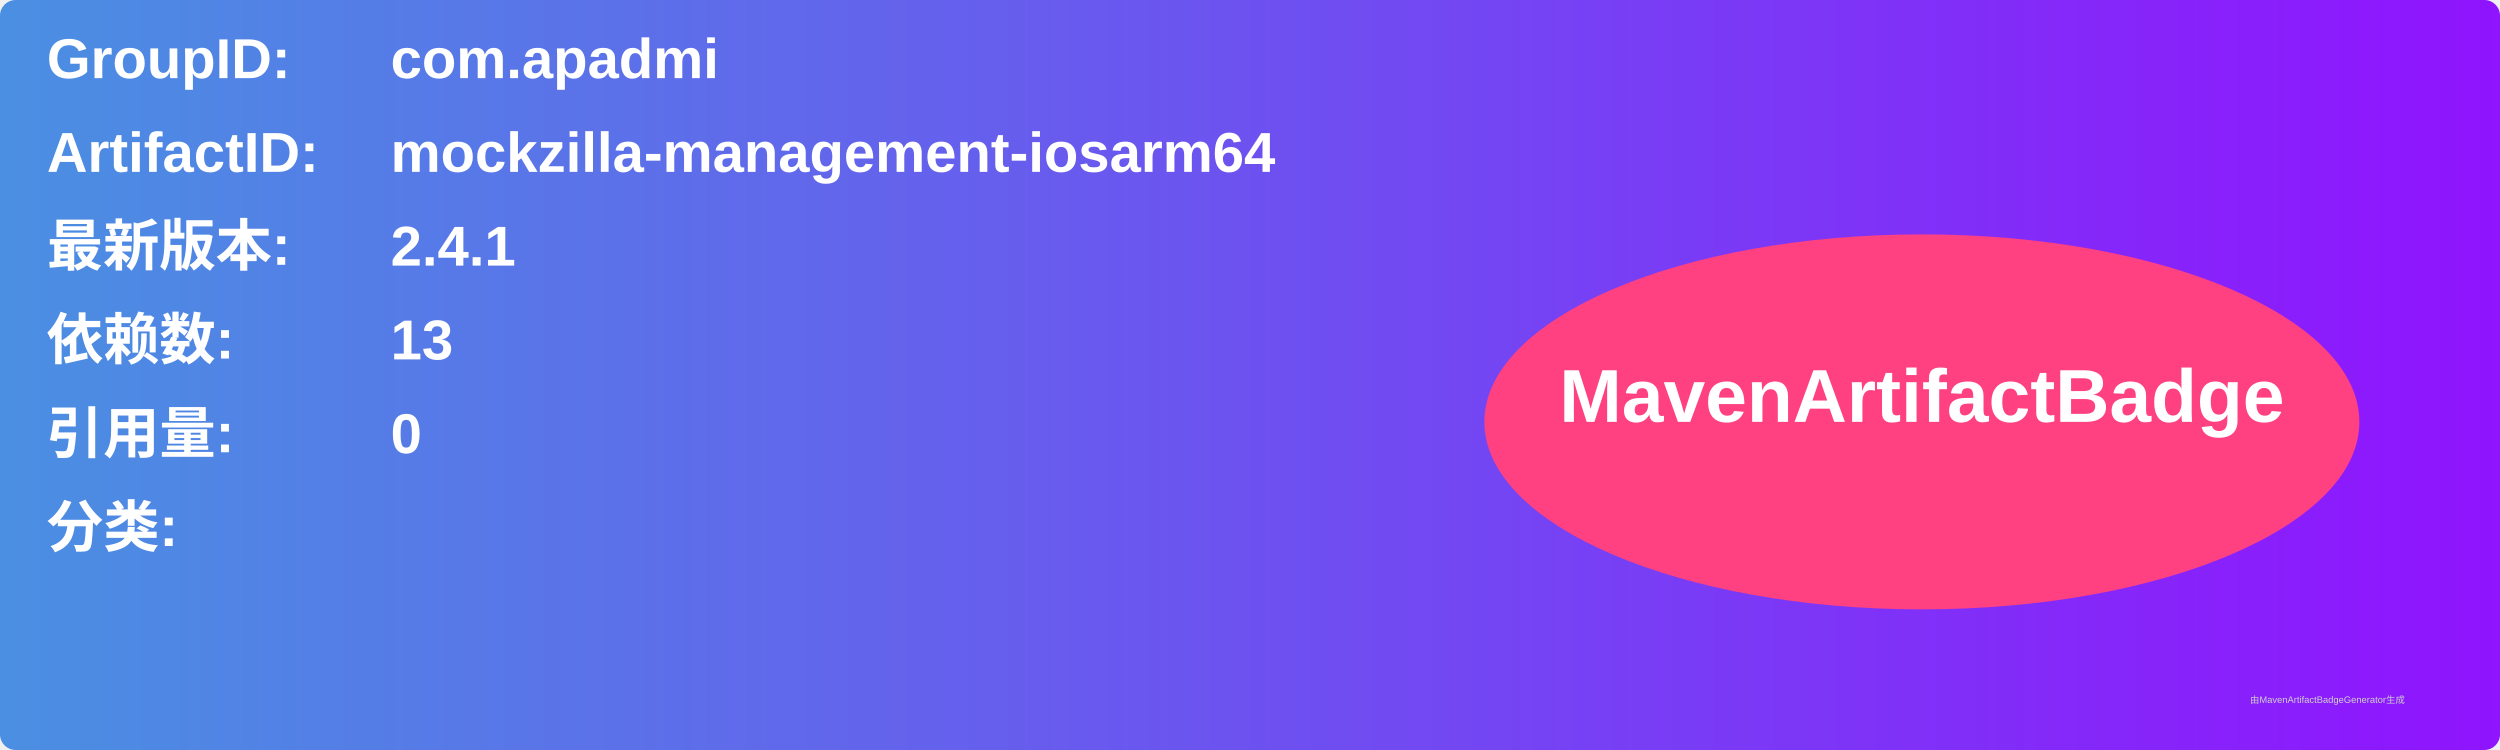
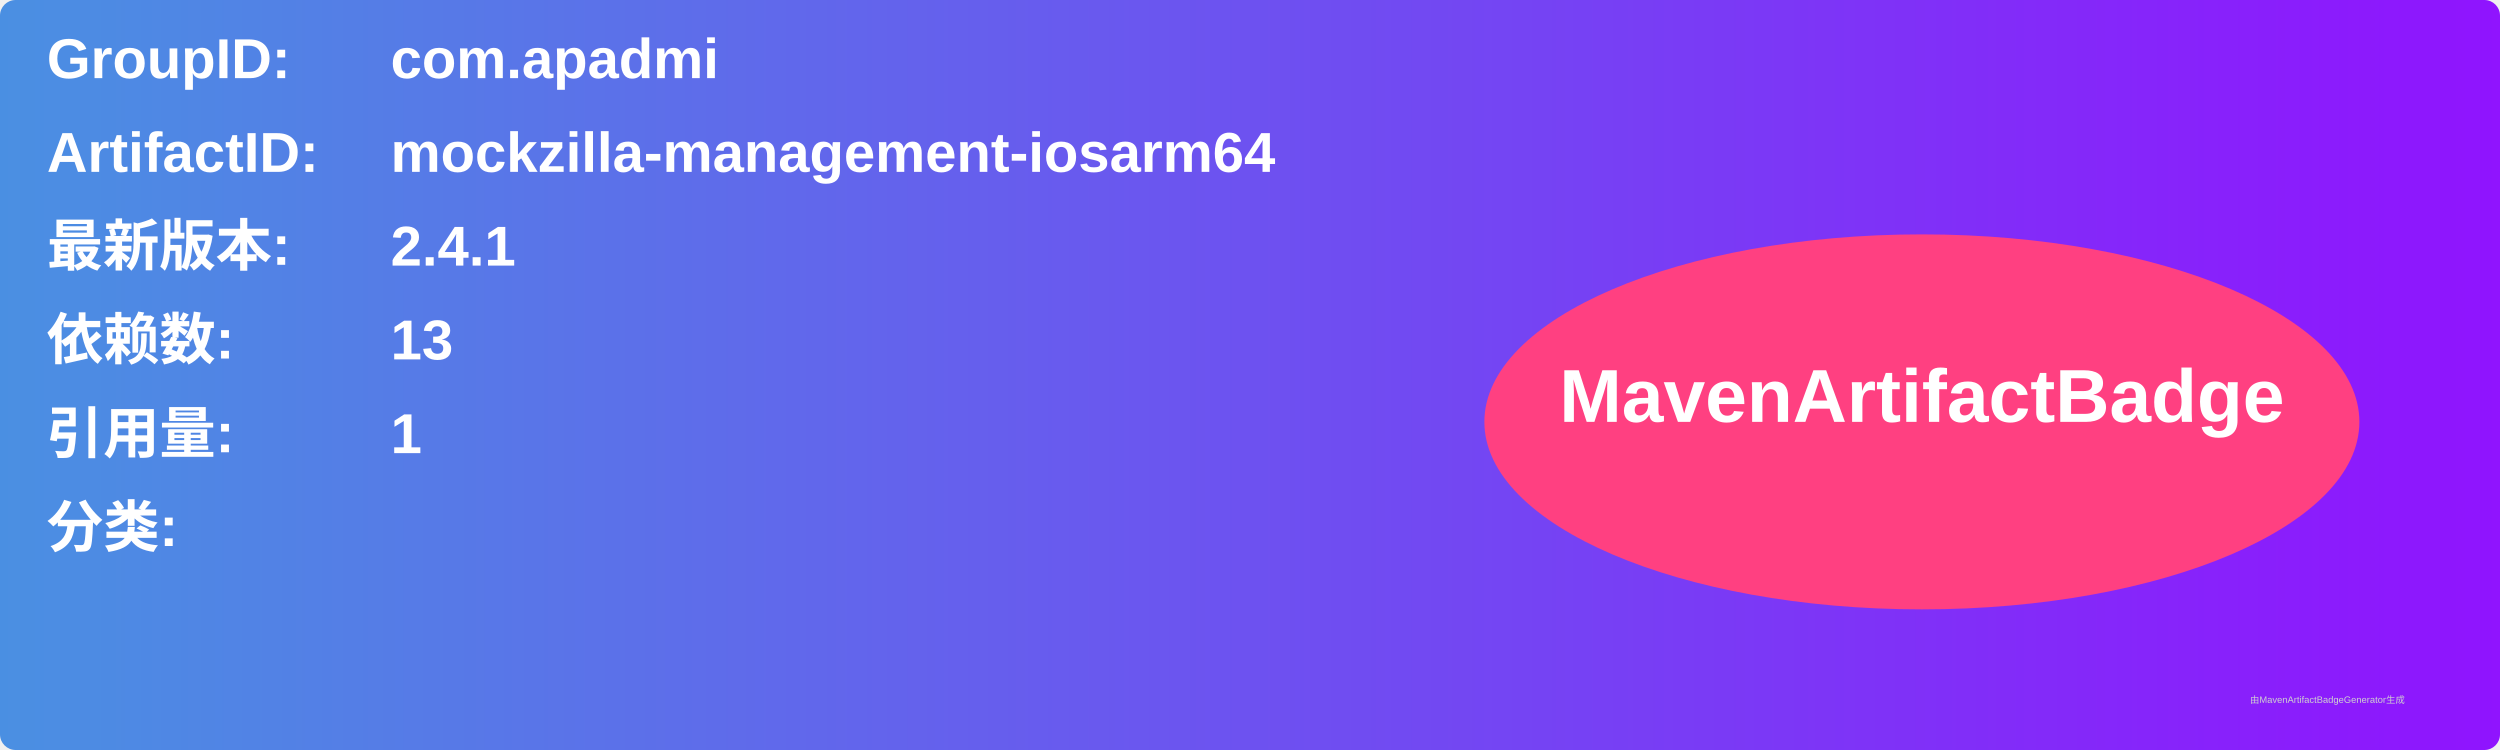
<svg xmlns="http://www.w3.org/2000/svg" width="800" height="240" viewBox="0 0 800 240">
  <linearGradient id="grad" x1="0%" y1="0%" x2="100%" y2="0%">
    <stop offset="0%" stop-color="#4a90e2" />
    <stop offset="100%" stop-color="#9013fe" />
  </linearGradient>
  <rect width="100%" height="100%" rx="5" ry="5" fill="url(#grad)" />
  <g transform="translate(15, 15)">
    <text x="0" y="10" font-family="Arial" font-size="18" fill="white" font-weight="bold" width="260">GroupID:</text>
    <text x="110" y="10" font-family="Arial" font-size="18" fill="white" font-weight="bold" width="460">com.apadmi</text>
    <text x="0" y="40" font-family="Arial" font-size="18" fill="white" font-weight="bold" width="260">ArtifactID:</text>
    <text x="110" y="40" font-family="Arial" font-size="18" fill="white" font-weight="bold" width="460">mockzilla-management-iosarm64</text>
    <text x="0" y="70" font-family="Arial" font-size="18" fill="white" font-weight="bold">最新版本:</text>
    <text x="110" y="70" font-family="Arial" font-size="18" fill="white" font-weight="bold">
      <tspan font-weight="bold">2.4.1</tspan>
    </text>
    <text x="0" y="100" font-family="Arial" font-size="18" fill="white" font-weight="bold">依赖数: </text>
    <text x="110" y="100" font-family="Arial" font-size="18" fill="white">
      <tspan font-weight="bold">13</tspan>
    </text>
    <text x="0" y="130" font-family="Arial" font-size="18" fill="white" font-weight="bold">引用量: </text>
    <text x="110" y="130" font-family="Arial" font-size="18" fill="white">
-       <tspan font-weight="bold">0</tspan>
+       <tspan font-weight="bold">1</tspan>
    </text>
    <text x="0" y="160" font-family="Arial" font-size="18" fill="white" font-weight="bold">分类:</text>
    <text x="10" y="190" font-family="Arial" font-size="10" fill="white">
      <tspan font-weight="bold" />
    </text>
    <ellipse cx="600" cy="120" rx="140" ry="60" fill="#ff4081" />
    <text x="600" y="120" text-anchor="middle" font-family="Arial" font-size="24" fill="white" font-weight="bold">MavenArtifactBadge</text>
  </g>
  <text x="720" y="225" font-family="Arial" font-size="3" fill="#d0d0d0">由MavenArtifactBadgeGenerator生成</text>
</svg>
